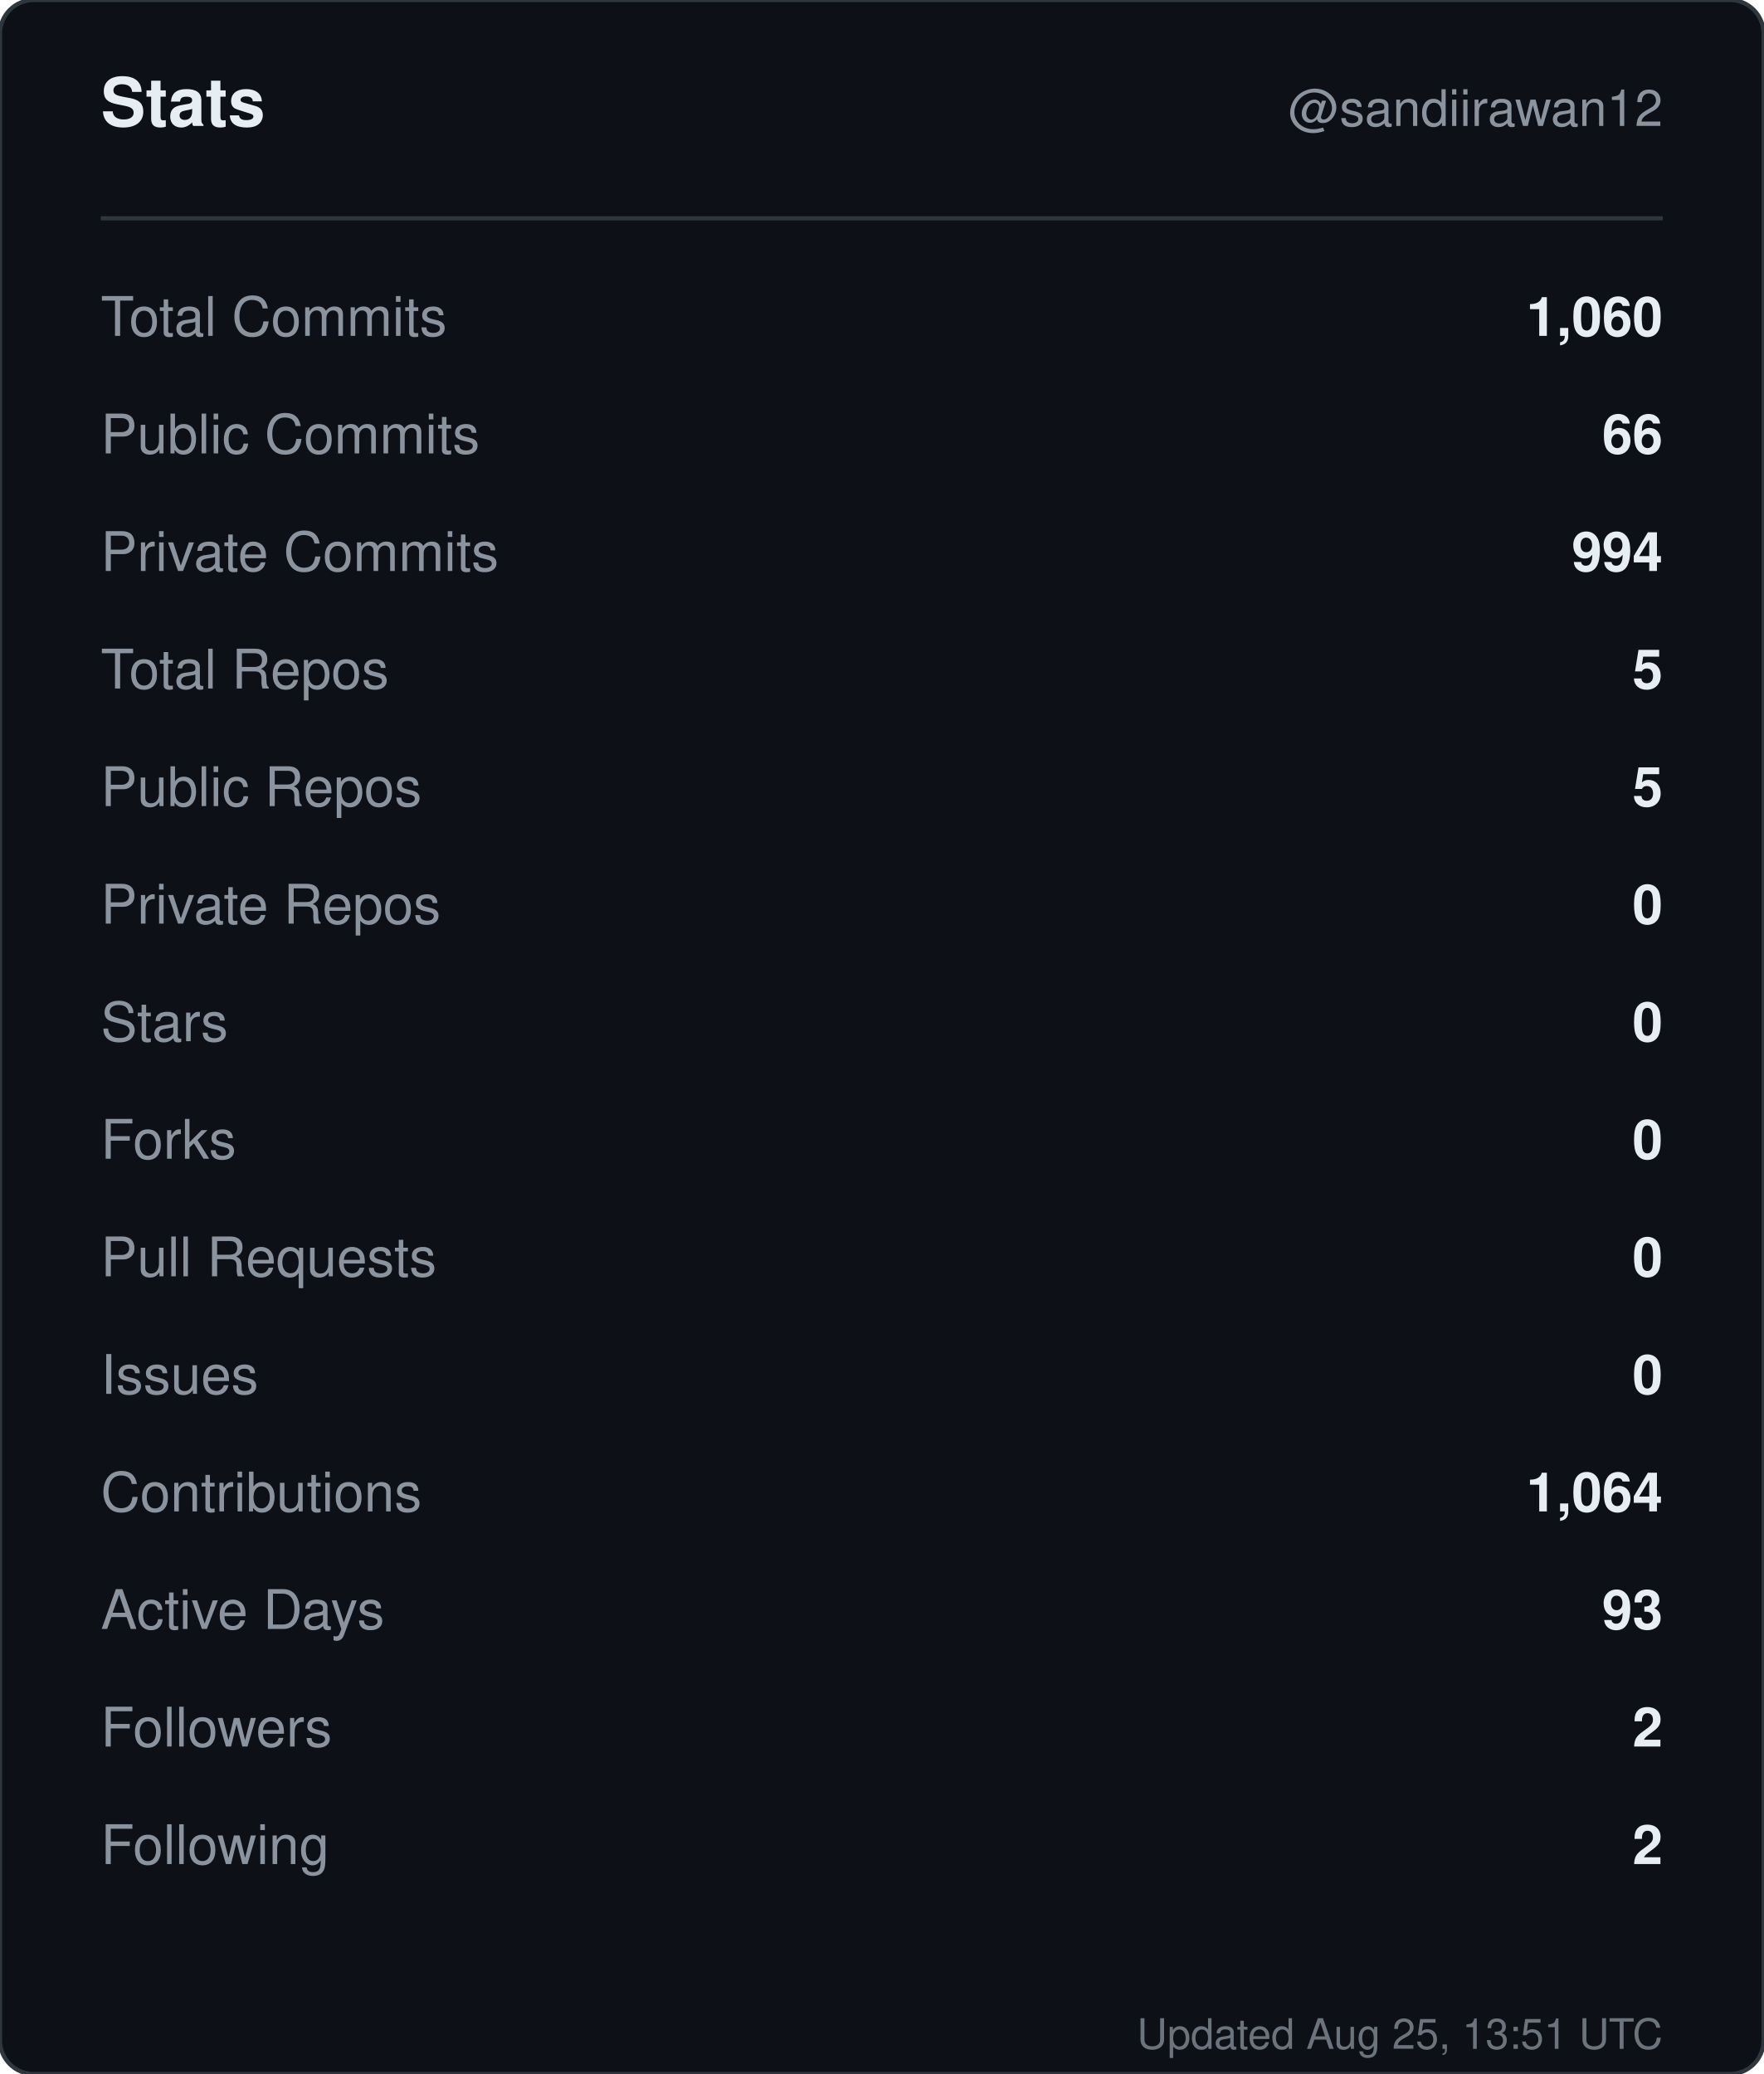
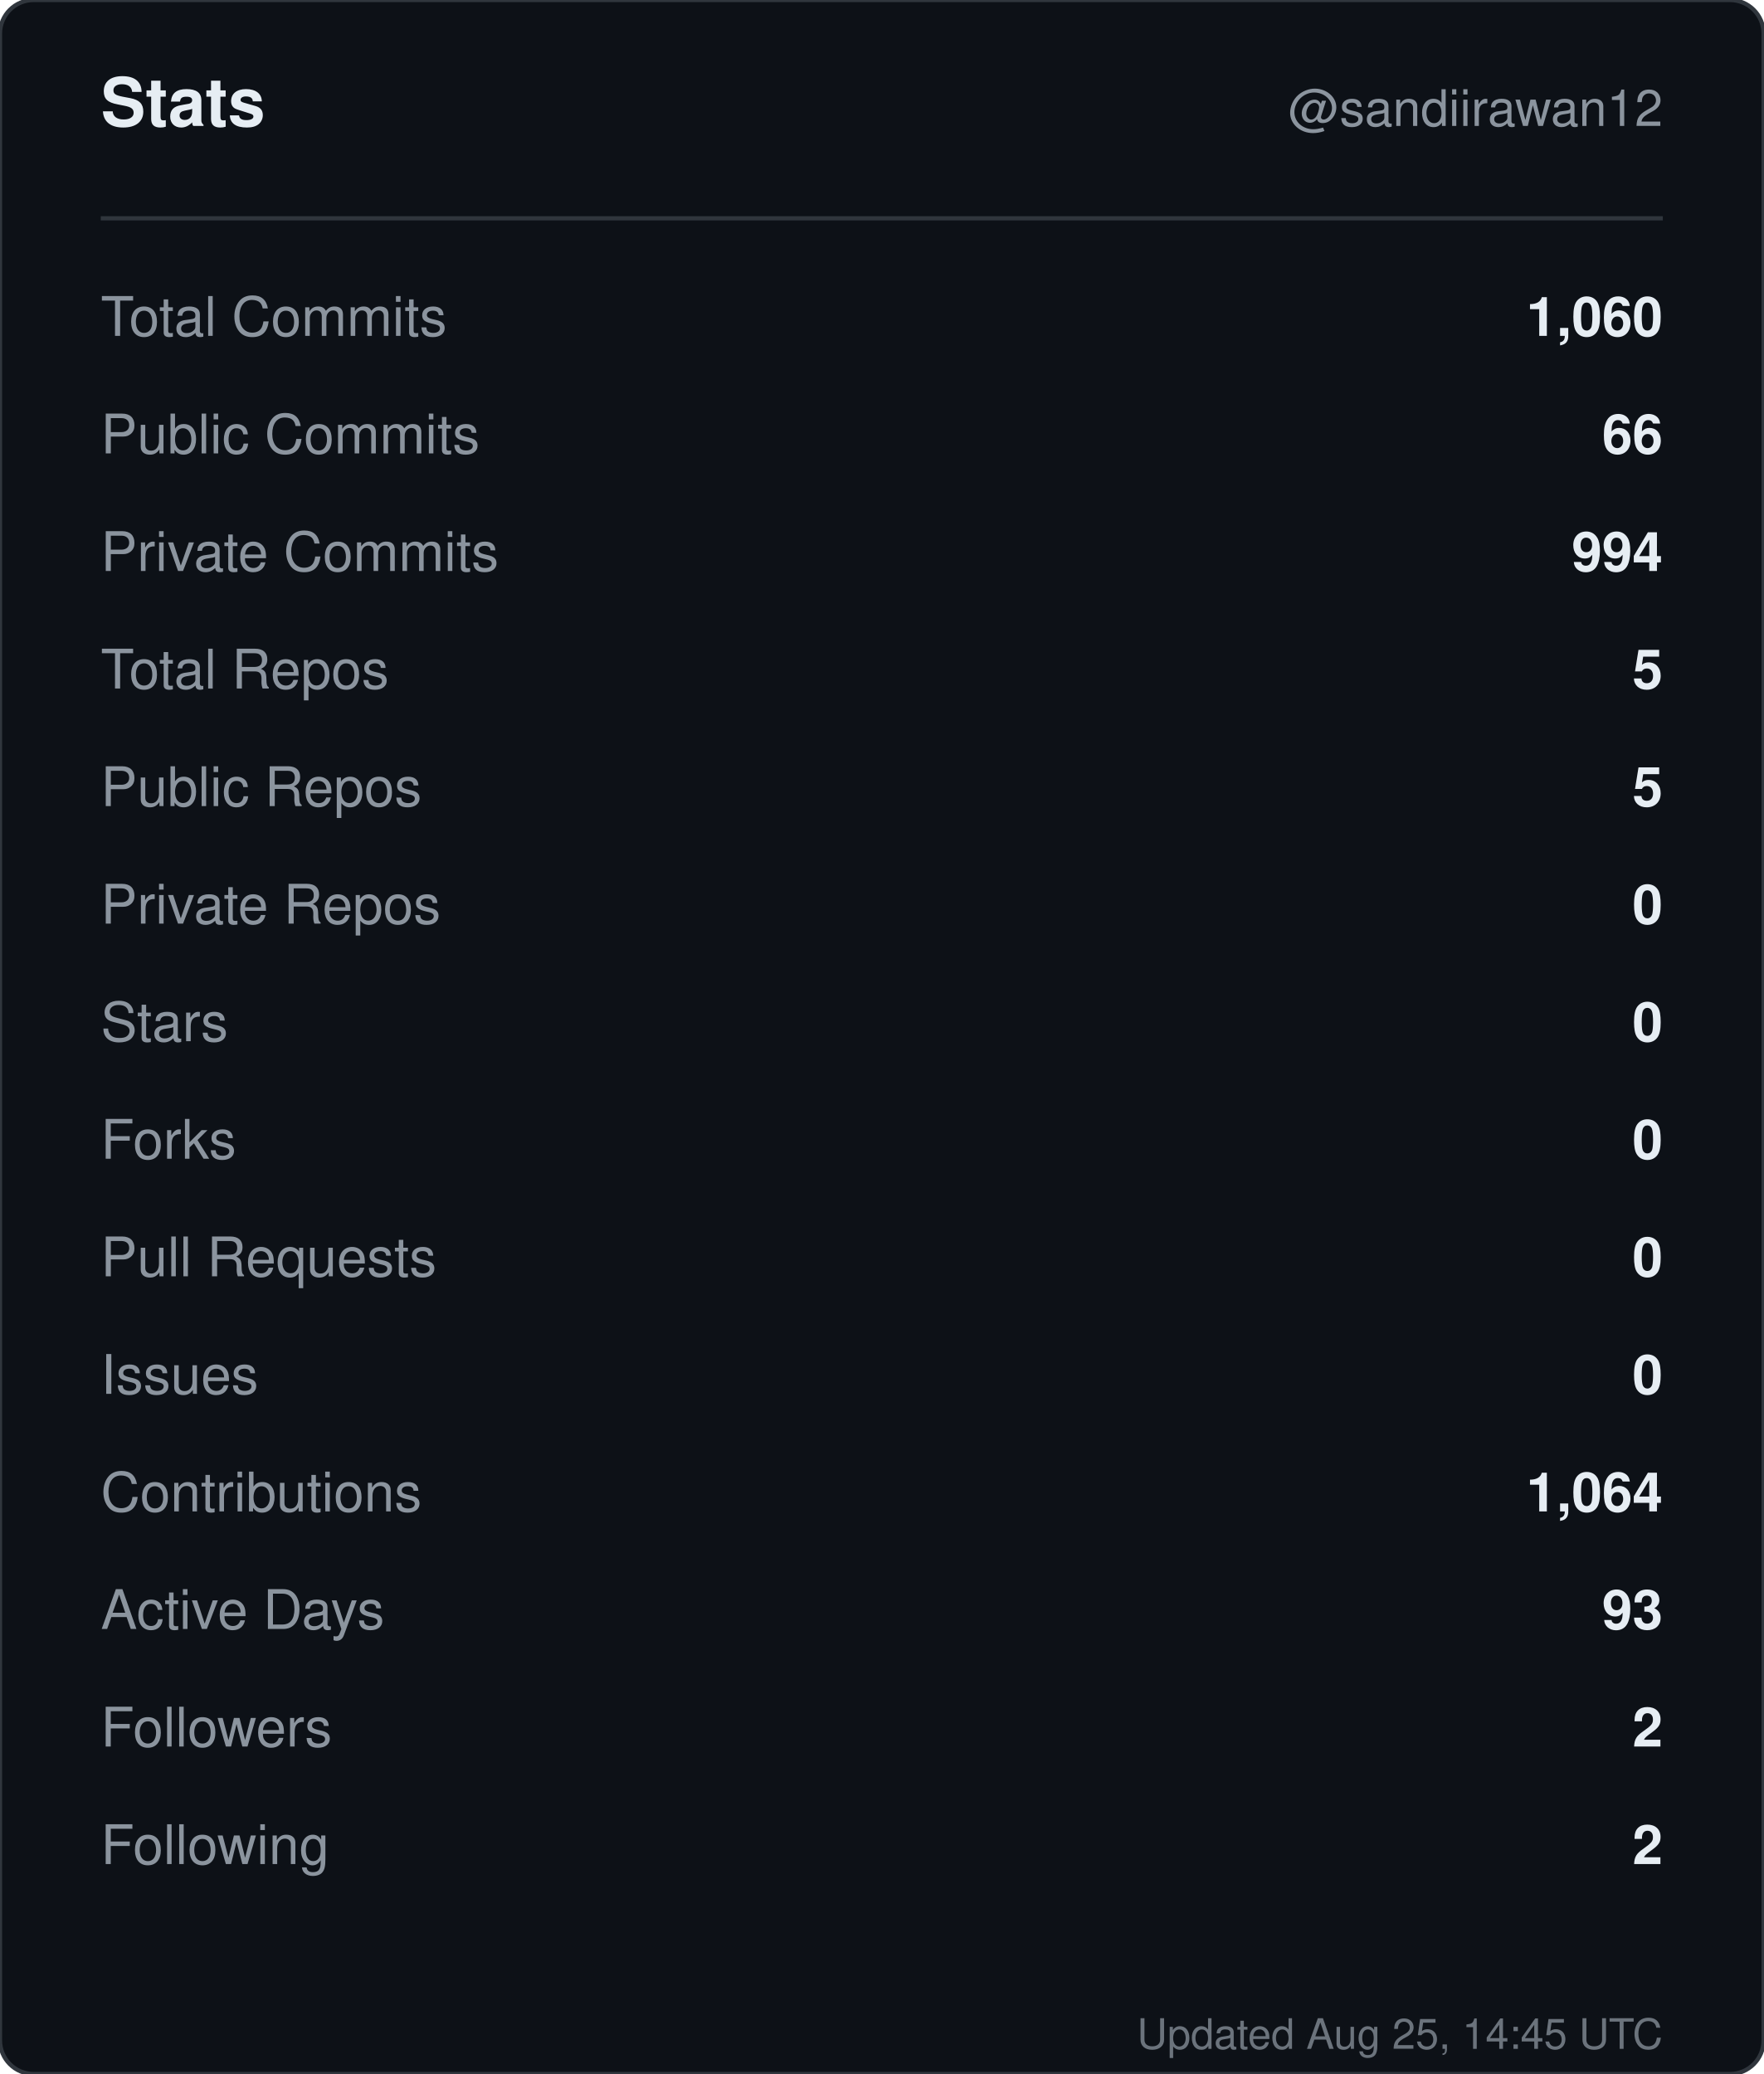
<svg xmlns="http://www.w3.org/2000/svg" width="420" height="494" viewBox="0 0 420 494" role="img" aria-label="Stats for sandiirawan12">
  <rect width="420" height="494" rx="8" fill="#0d1117" stroke="#30363d" />
  <g font-family="-apple-system, BlinkMacSystemFont, Segoe UI, Helvetica, Arial, sans-serif">
    <text x="24" y="30" fill="#e6edf3" font-size="16" font-weight="700">Stats</text>
    <text x="396" y="30" fill="#8b949e" font-size="12" text-anchor="end">@sandiirawan12</text>
    <line x1="24" y1="52" x2="396" y2="52" stroke="#30363d" />
    <text x="24" y="80" fill="#8b949e" font-size="13">Total Commits</text>
    <text x="396" y="80" fill="#e6edf3" font-size="13" font-weight="600" text-anchor="end">1,060</text>
    <text x="24" y="108" fill="#8b949e" font-size="13">Public Commits</text>
    <text x="396" y="108" fill="#e6edf3" font-size="13" font-weight="600" text-anchor="end">66</text>
    <text x="24" y="136" fill="#8b949e" font-size="13">Private Commits</text>
    <text x="396" y="136" fill="#e6edf3" font-size="13" font-weight="600" text-anchor="end">994</text>
    <text x="24" y="164" fill="#8b949e" font-size="13">Total Repos</text>
    <text x="396" y="164" fill="#e6edf3" font-size="13" font-weight="600" text-anchor="end">5</text>
    <text x="24" y="192" fill="#8b949e" font-size="13">Public Repos</text>
    <text x="396" y="192" fill="#e6edf3" font-size="13" font-weight="600" text-anchor="end">5</text>
    <text x="24" y="220" fill="#8b949e" font-size="13">Private Repos</text>
    <text x="396" y="220" fill="#e6edf3" font-size="13" font-weight="600" text-anchor="end">0</text>
    <text x="24" y="248" fill="#8b949e" font-size="13">Stars</text>
    <text x="396" y="248" fill="#e6edf3" font-size="13" font-weight="600" text-anchor="end">0</text>
    <text x="24" y="276" fill="#8b949e" font-size="13">Forks</text>
    <text x="396" y="276" fill="#e6edf3" font-size="13" font-weight="600" text-anchor="end">0</text>
    <text x="24" y="304" fill="#8b949e" font-size="13">Pull Requests</text>
    <text x="396" y="304" fill="#e6edf3" font-size="13" font-weight="600" text-anchor="end">0</text>
    <text x="24" y="332" fill="#8b949e" font-size="13">Issues</text>
    <text x="396" y="332" fill="#e6edf3" font-size="13" font-weight="600" text-anchor="end">0</text>
    <text x="24" y="360" fill="#8b949e" font-size="13">Contributions</text>
    <text x="396" y="360" fill="#e6edf3" font-size="13" font-weight="600" text-anchor="end">1,064</text>
    <text x="24" y="388" fill="#8b949e" font-size="13">Active Days</text>
    <text x="396" y="388" fill="#e6edf3" font-size="13" font-weight="600" text-anchor="end">93</text>
    <text x="24" y="416" fill="#8b949e" font-size="13">Followers</text>
    <text x="396" y="416" fill="#e6edf3" font-size="13" font-weight="600" text-anchor="end">2</text>
    <text x="24" y="444" fill="#8b949e" font-size="13">Following</text>
    <text x="396" y="444" fill="#e6edf3" font-size="13" font-weight="600" text-anchor="end">2</text>
-     <text x="396" y="488" fill="#8b949e" font-size="10" text-anchor="end" opacity="0.75">Updated Aug 25, 13:51 UTC</text>
+     <text x="396" y="488" fill="#8b949e" font-size="10" text-anchor="end" opacity="0.75">Updated Aug 25, 14:45 UTC</text>
  </g>
</svg>
